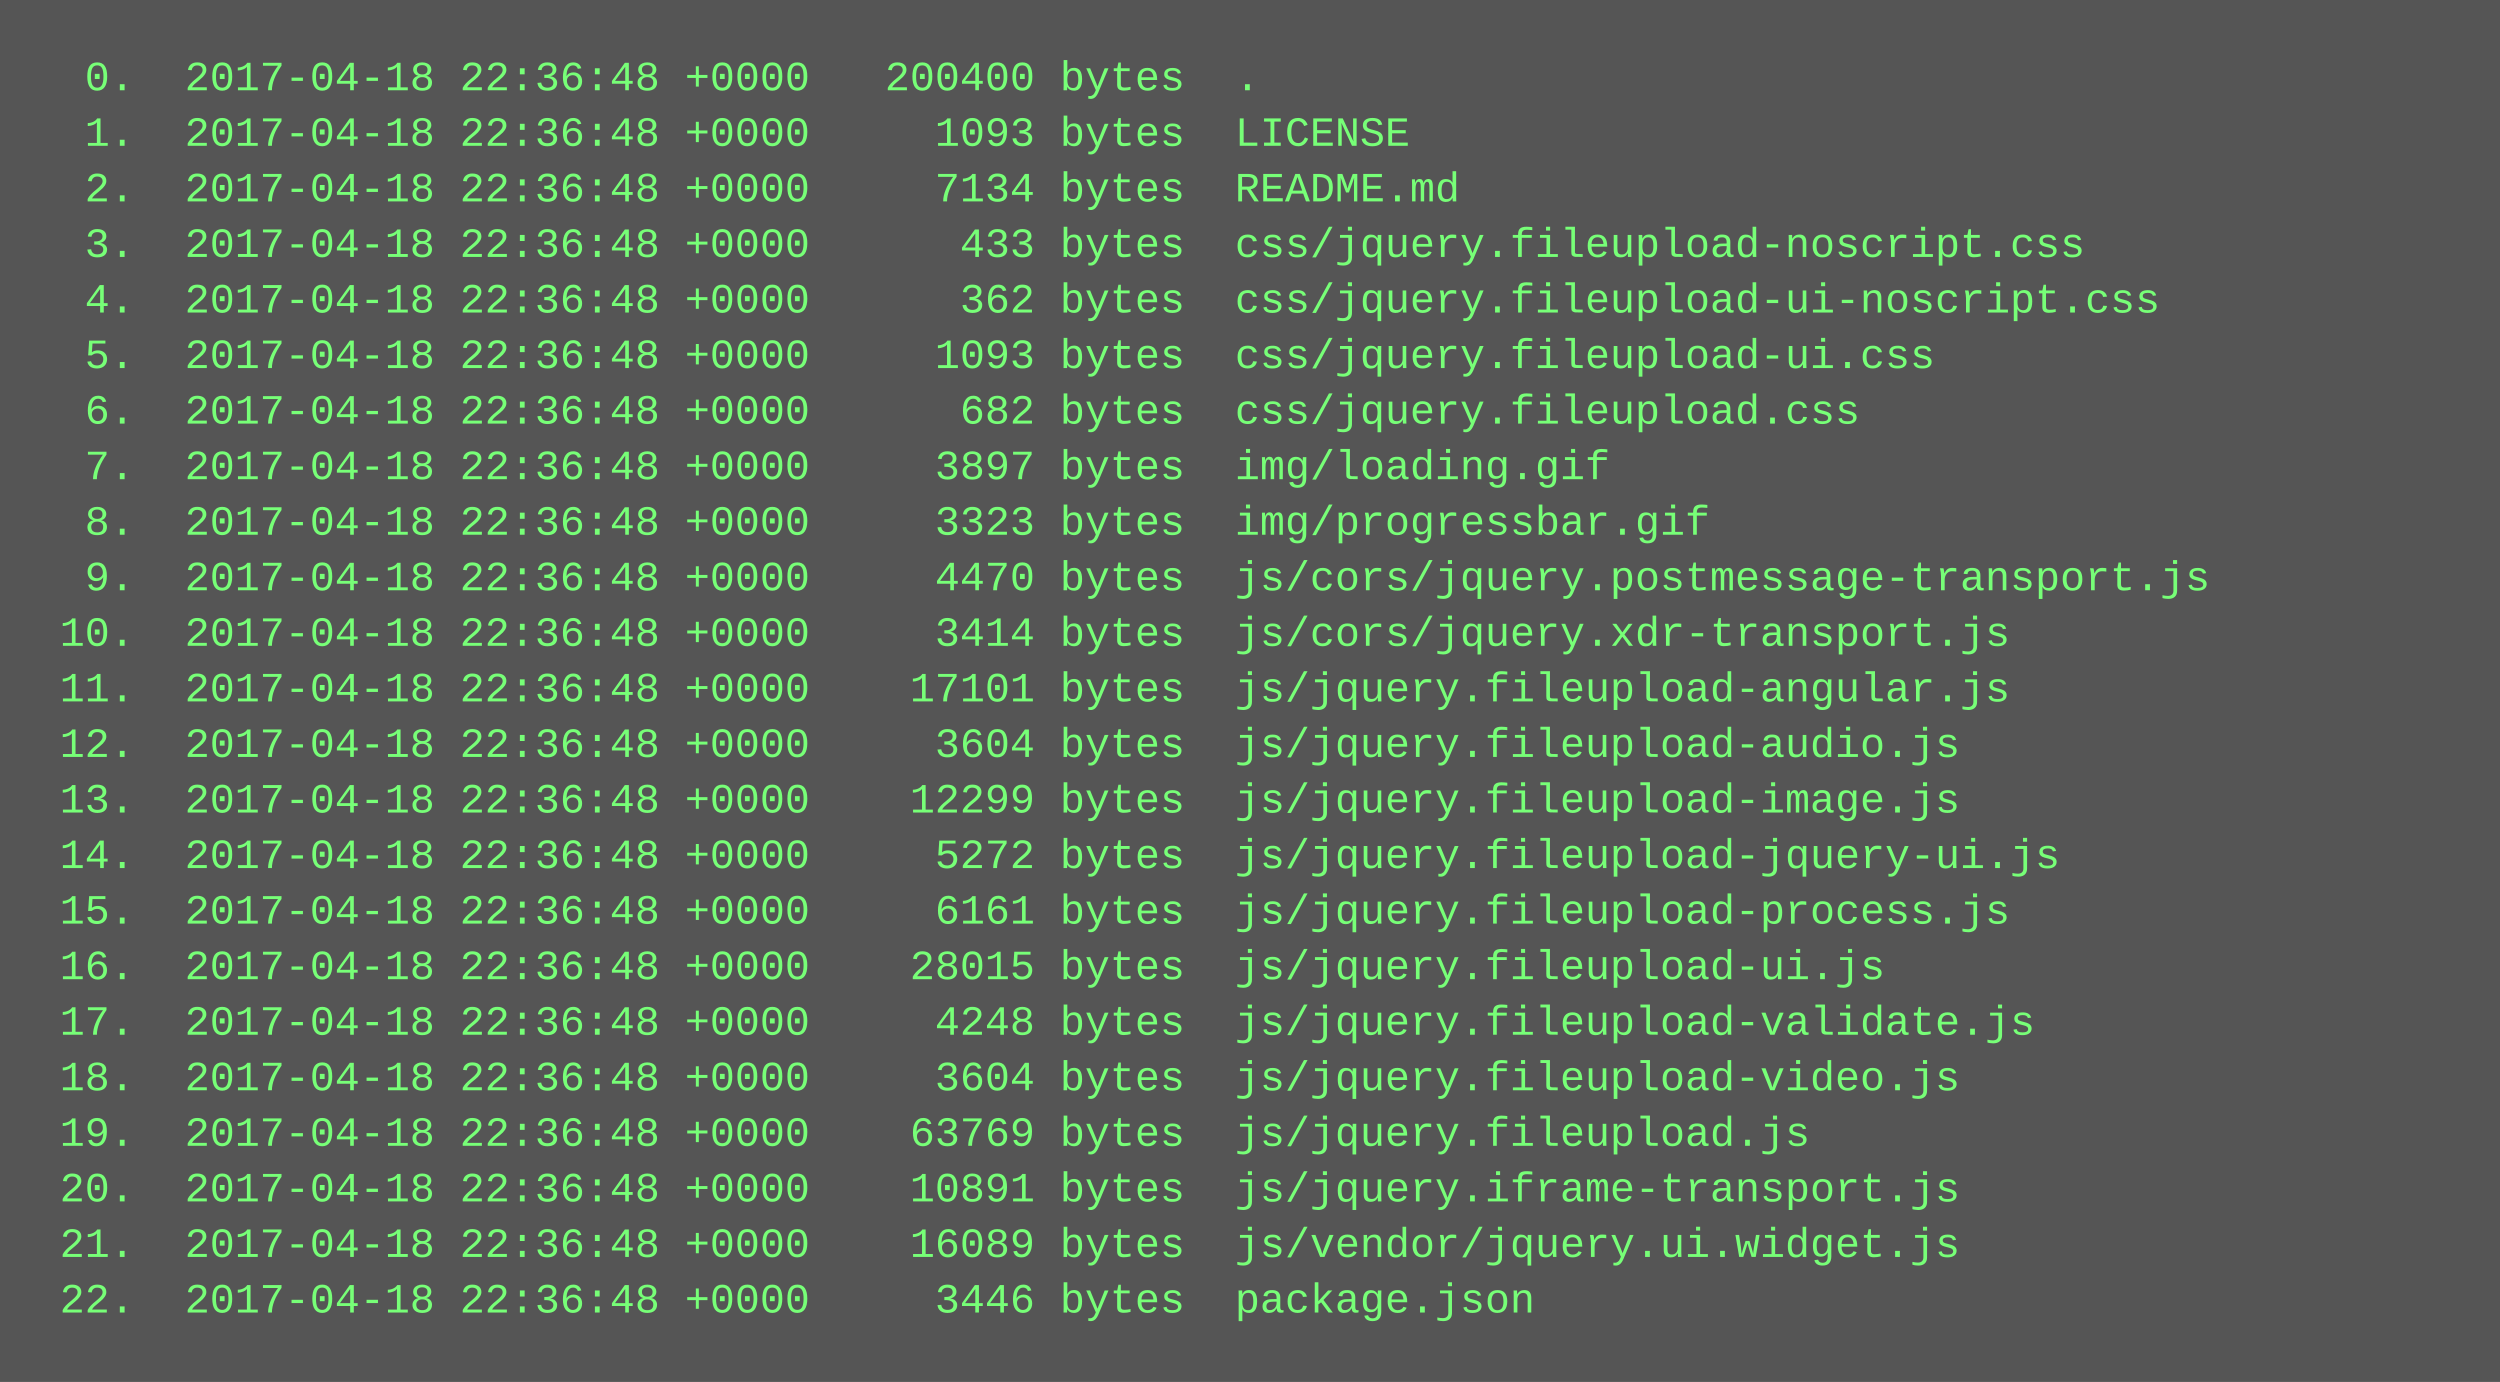
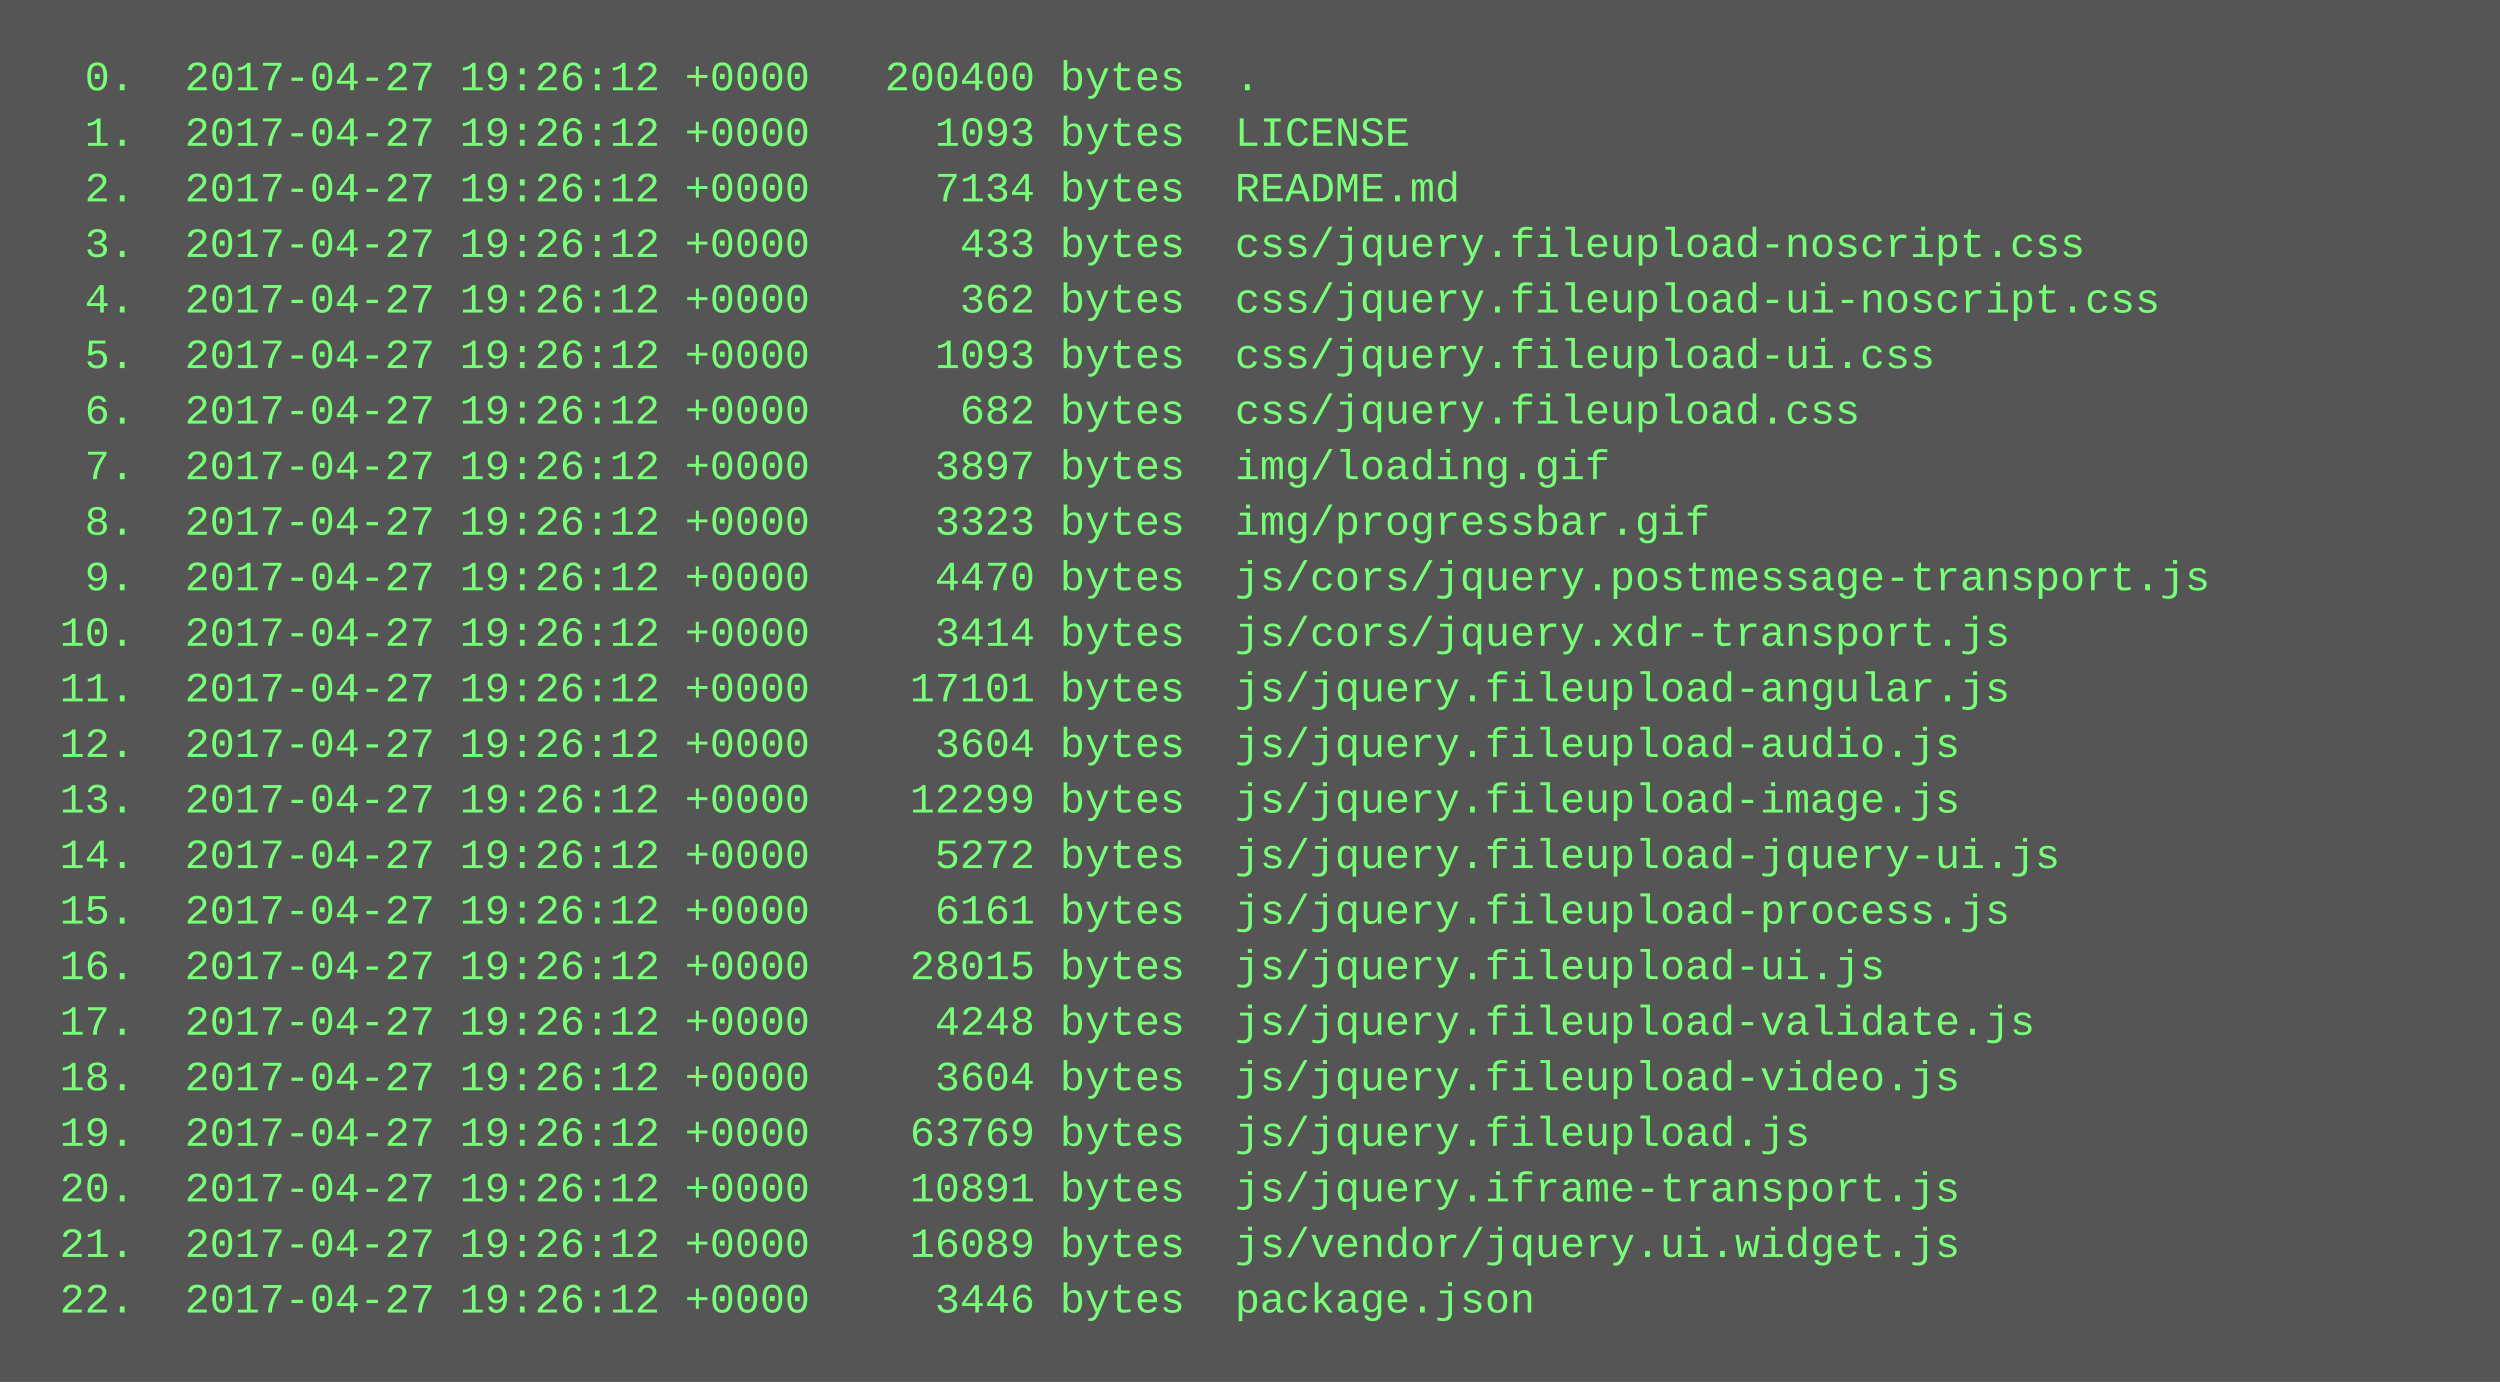
<svg xmlns="http://www.w3.org/2000/svg" height="398" width="720">
  <rect height="398" fill="#555" width="720" />
  <text fill="#7f7" font-family="Courier New" font-size="12" xml:space="preserve">
-     <tspan x="10" y="26">  0.  2017-04-18 22:36:48 +0000   200400 bytes  .</tspan>
-     <tspan x="10" y="42">  1.  2017-04-18 22:36:48 +0000     1093 bytes  LICENSE</tspan>
-     <tspan x="10" y="58">  2.  2017-04-18 22:36:48 +0000     7134 bytes  README.md</tspan>
-     <tspan x="10" y="74">  3.  2017-04-18 22:36:48 +0000      433 bytes  css/jquery.fileupload-noscript.css</tspan>
-     <tspan x="10" y="90">  4.  2017-04-18 22:36:48 +0000      362 bytes  css/jquery.fileupload-ui-noscript.css</tspan>
-     <tspan x="10" y="106">  5.  2017-04-18 22:36:48 +0000     1093 bytes  css/jquery.fileupload-ui.css</tspan>
-     <tspan x="10" y="122">  6.  2017-04-18 22:36:48 +0000      682 bytes  css/jquery.fileupload.css</tspan>
-     <tspan x="10" y="138">  7.  2017-04-18 22:36:48 +0000     3897 bytes  img/loading.gif</tspan>
-     <tspan x="10" y="154">  8.  2017-04-18 22:36:48 +0000     3323 bytes  img/progressbar.gif</tspan>
-     <tspan x="10" y="170">  9.  2017-04-18 22:36:48 +0000     4470 bytes  js/cors/jquery.postmessage-transport.js</tspan>
-     <tspan x="10" y="186"> 10.  2017-04-18 22:36:48 +0000     3414 bytes  js/cors/jquery.xdr-transport.js</tspan>
-     <tspan x="10" y="202"> 11.  2017-04-18 22:36:48 +0000    17101 bytes  js/jquery.fileupload-angular.js</tspan>
-     <tspan x="10" y="218"> 12.  2017-04-18 22:36:48 +0000     3604 bytes  js/jquery.fileupload-audio.js</tspan>
-     <tspan x="10" y="234"> 13.  2017-04-18 22:36:48 +0000    12299 bytes  js/jquery.fileupload-image.js</tspan>
-     <tspan x="10" y="250"> 14.  2017-04-18 22:36:48 +0000     5272 bytes  js/jquery.fileupload-jquery-ui.js</tspan>
-     <tspan x="10" y="266"> 15.  2017-04-18 22:36:48 +0000     6161 bytes  js/jquery.fileupload-process.js</tspan>
-     <tspan x="10" y="282"> 16.  2017-04-18 22:36:48 +0000    28015 bytes  js/jquery.fileupload-ui.js</tspan>
-     <tspan x="10" y="298"> 17.  2017-04-18 22:36:48 +0000     4248 bytes  js/jquery.fileupload-validate.js</tspan>
-     <tspan x="10" y="314"> 18.  2017-04-18 22:36:48 +0000     3604 bytes  js/jquery.fileupload-video.js</tspan>
-     <tspan x="10" y="330"> 19.  2017-04-18 22:36:48 +0000    63769 bytes  js/jquery.fileupload.js</tspan>
-     <tspan x="10" y="346"> 20.  2017-04-18 22:36:48 +0000    10891 bytes  js/jquery.iframe-transport.js</tspan>
-     <tspan x="10" y="362"> 21.  2017-04-18 22:36:48 +0000    16089 bytes  js/vendor/jquery.ui.widget.js</tspan>
-     <tspan x="10" y="378"> 22.  2017-04-18 22:36:48 +0000     3446 bytes  package.json</tspan>
+     <tspan x="10" y="26">  0.  2017-04-27 19:26:12 +0000   200400 bytes  .</tspan>
+     <tspan x="10" y="42">  1.  2017-04-27 19:26:12 +0000     1093 bytes  LICENSE</tspan>
+     <tspan x="10" y="58">  2.  2017-04-27 19:26:12 +0000     7134 bytes  README.md</tspan>
+     <tspan x="10" y="74">  3.  2017-04-27 19:26:12 +0000      433 bytes  css/jquery.fileupload-noscript.css</tspan>
+     <tspan x="10" y="90">  4.  2017-04-27 19:26:12 +0000      362 bytes  css/jquery.fileupload-ui-noscript.css</tspan>
+     <tspan x="10" y="106">  5.  2017-04-27 19:26:12 +0000     1093 bytes  css/jquery.fileupload-ui.css</tspan>
+     <tspan x="10" y="122">  6.  2017-04-27 19:26:12 +0000      682 bytes  css/jquery.fileupload.css</tspan>
+     <tspan x="10" y="138">  7.  2017-04-27 19:26:12 +0000     3897 bytes  img/loading.gif</tspan>
+     <tspan x="10" y="154">  8.  2017-04-27 19:26:12 +0000     3323 bytes  img/progressbar.gif</tspan>
+     <tspan x="10" y="170">  9.  2017-04-27 19:26:12 +0000     4470 bytes  js/cors/jquery.postmessage-transport.js</tspan>
+     <tspan x="10" y="186"> 10.  2017-04-27 19:26:12 +0000     3414 bytes  js/cors/jquery.xdr-transport.js</tspan>
+     <tspan x="10" y="202"> 11.  2017-04-27 19:26:12 +0000    17101 bytes  js/jquery.fileupload-angular.js</tspan>
+     <tspan x="10" y="218"> 12.  2017-04-27 19:26:12 +0000     3604 bytes  js/jquery.fileupload-audio.js</tspan>
+     <tspan x="10" y="234"> 13.  2017-04-27 19:26:12 +0000    12299 bytes  js/jquery.fileupload-image.js</tspan>
+     <tspan x="10" y="250"> 14.  2017-04-27 19:26:12 +0000     5272 bytes  js/jquery.fileupload-jquery-ui.js</tspan>
+     <tspan x="10" y="266"> 15.  2017-04-27 19:26:12 +0000     6161 bytes  js/jquery.fileupload-process.js</tspan>
+     <tspan x="10" y="282"> 16.  2017-04-27 19:26:12 +0000    28015 bytes  js/jquery.fileupload-ui.js</tspan>
+     <tspan x="10" y="298"> 17.  2017-04-27 19:26:12 +0000     4248 bytes  js/jquery.fileupload-validate.js</tspan>
+     <tspan x="10" y="314"> 18.  2017-04-27 19:26:12 +0000     3604 bytes  js/jquery.fileupload-video.js</tspan>
+     <tspan x="10" y="330"> 19.  2017-04-27 19:26:12 +0000    63769 bytes  js/jquery.fileupload.js</tspan>
+     <tspan x="10" y="346"> 20.  2017-04-27 19:26:12 +0000    10891 bytes  js/jquery.iframe-transport.js</tspan>
+     <tspan x="10" y="362"> 21.  2017-04-27 19:26:12 +0000    16089 bytes  js/vendor/jquery.ui.widget.js</tspan>
+     <tspan x="10" y="378"> 22.  2017-04-27 19:26:12 +0000     3446 bytes  package.json</tspan>
  </text>
</svg>
